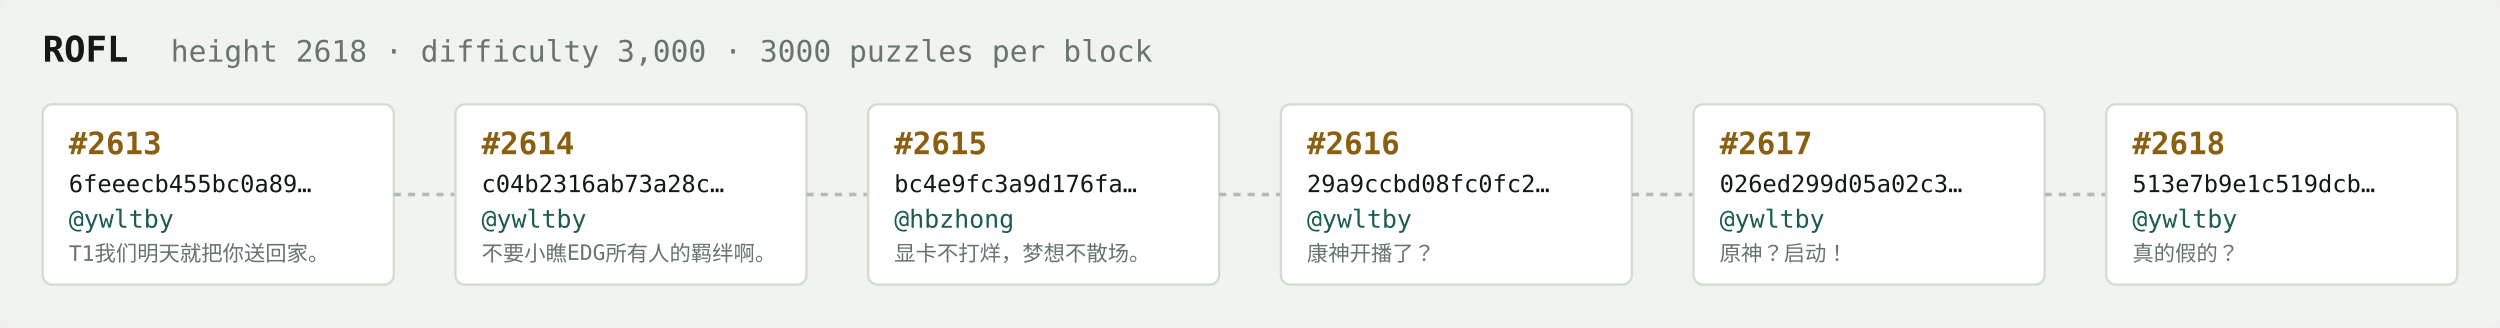
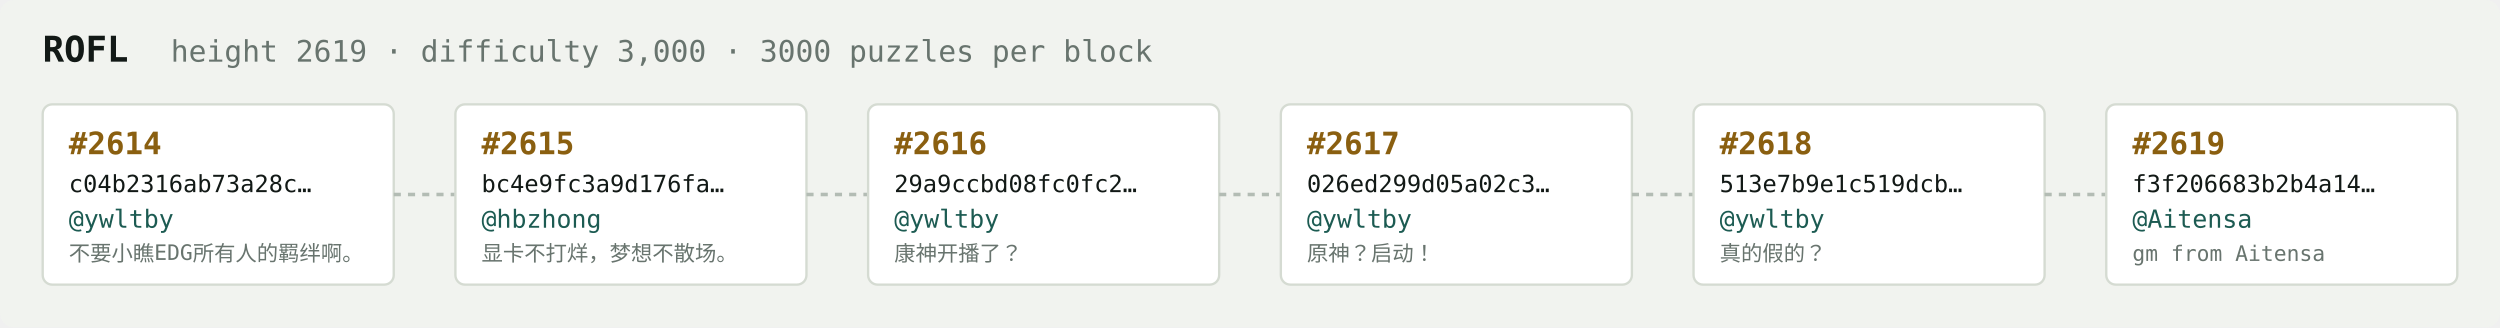
<svg xmlns="http://www.w3.org/2000/svg" width="1054" height="138" viewBox="0 0 1054 138" font-family="ui-monospace,SFMono-Regular,Menlo,monospace">
  <rect fill="#f1f3ef" width="1054" height="138" rx="6" />
  <text x="18" y="26" fill="#121916" font-size="15" font-weight="700">ROFL</text>
-   <text x="72" y="26" fill="#68746e" font-size="12.5">height 2618 · difficulty 3,000 · 3000 puzzles per block</text>
+   <text x="72" y="26" fill="#68746e" font-size="12.5">height 2619 · difficulty 3,000 · 3000 puzzles per block</text>
  <rect x="18" y="44" width="148" height="76" rx="4" fill="#ffffff" stroke="#d5dbd2" stroke-width="1" />
-   <text x="29" y="65" fill="#8a5f10" font-size="13" font-weight="700">#2613</text>
-   <text x="29" y="81" fill="#121916" font-size="10">6feeecb455bc0a89…</text>
+   <text x="29" y="65" fill="#8a5f10" font-size="13" font-weight="700">#2614</text>
+   <text x="29" y="81" fill="#121916" font-size="10">c04b2316ab73a28c…</text>
  <text x="29" y="96" fill="#1c5b52" font-size="10.5">@ywltby</text>
-   <text x="29" y="110" fill="#68746e" font-size="9">T1我们明天就把你送回家。</text>
+   <text x="29" y="110" fill="#68746e" font-size="9">不要小瞧EDG所有人的羁绊啊。</text>
  <line x1="166" y1="82.0" x2="192" y2="82.0" stroke="#b3bcb4" stroke-width="1.5" stroke-dasharray="3 3" />
  <rect x="192" y="44" width="148" height="76" rx="4" fill="#ffffff" stroke="#d5dbd2" stroke-width="1" />
-   <text x="203" y="65" fill="#8a5f10" font-size="13" font-weight="700">#2614</text>
-   <text x="203" y="81" fill="#121916" font-size="10">c04b2316ab73a28c…</text>
-   <text x="203" y="96" fill="#1c5b52" font-size="10.5">@ywltby</text>
-   <text x="203" y="110" fill="#68746e" font-size="9">不要小瞧EDG所有人的羁绊啊。</text>
+   <text x="203" y="65" fill="#8a5f10" font-size="13" font-weight="700">#2615</text>
+   <text x="203" y="81" fill="#121916" font-size="10">bc4e9fc3a9d176fa…</text>
+   <text x="203" y="96" fill="#1c5b52" font-size="10.5">@hbzhong</text>
+   <text x="203" y="110" fill="#68746e" font-size="9">显卡不打烊，梦想不散场。</text>
  <line x1="340" y1="82.0" x2="366" y2="82.0" stroke="#b3bcb4" stroke-width="1.5" stroke-dasharray="3 3" />
  <rect x="366" y="44" width="148" height="76" rx="4" fill="#ffffff" stroke="#d5dbd2" stroke-width="1" />
-   <text x="377" y="65" fill="#8a5f10" font-size="13" font-weight="700">#2615</text>
-   <text x="377" y="81" fill="#121916" font-size="10">bc4e9fc3a9d176fa…</text>
-   <text x="377" y="96" fill="#1c5b52" font-size="10.5">@hbzhong</text>
-   <text x="377" y="110" fill="#68746e" font-size="9">显卡不打烊，梦想不散场。</text>
+   <text x="377" y="65" fill="#8a5f10" font-size="13" font-weight="700">#2616</text>
+   <text x="377" y="81" fill="#121916" font-size="10">29a9ccbd08fc0fc2…</text>
+   <text x="377" y="96" fill="#1c5b52" font-size="10.5">@ywltby</text>
+   <text x="377" y="110" fill="#68746e" font-size="9">康神开播了？</text>
  <line x1="514" y1="82.0" x2="540" y2="82.0" stroke="#b3bcb4" stroke-width="1.5" stroke-dasharray="3 3" />
  <rect x="540" y="44" width="148" height="76" rx="4" fill="#ffffff" stroke="#d5dbd2" stroke-width="1" />
-   <text x="551" y="65" fill="#8a5f10" font-size="13" font-weight="700">#2616</text>
-   <text x="551" y="81" fill="#121916" font-size="10">29a9ccbd08fc0fc2…</text>
+   <text x="551" y="65" fill="#8a5f10" font-size="13" font-weight="700">#2617</text>
+   <text x="551" y="81" fill="#121916" font-size="10">026ed299d05a02c3…</text>
  <text x="551" y="96" fill="#1c5b52" font-size="10.5">@ywltby</text>
-   <text x="551" y="110" fill="#68746e" font-size="9">康神开播了？</text>
+   <text x="551" y="110" fill="#68746e" font-size="9">原神？启动！</text>
  <line x1="688" y1="82.0" x2="714" y2="82.0" stroke="#b3bcb4" stroke-width="1.5" stroke-dasharray="3 3" />
  <rect x="714" y="44" width="148" height="76" rx="4" fill="#ffffff" stroke="#d5dbd2" stroke-width="1" />
-   <text x="725" y="65" fill="#8a5f10" font-size="13" font-weight="700">#2617</text>
-   <text x="725" y="81" fill="#121916" font-size="10">026ed299d05a02c3…</text>
+   <text x="725" y="65" fill="#8a5f10" font-size="13" font-weight="700">#2618</text>
+   <text x="725" y="81" fill="#121916" font-size="10">513e7b9e1c519dcb…</text>
  <text x="725" y="96" fill="#1c5b52" font-size="10.5">@ywltby</text>
-   <text x="725" y="110" fill="#68746e" font-size="9">原神？启动！</text>
+   <text x="725" y="110" fill="#68746e" font-size="9">真的假的？</text>
  <line x1="862" y1="82.0" x2="888" y2="82.0" stroke="#b3bcb4" stroke-width="1.5" stroke-dasharray="3 3" />
  <rect x="888" y="44" width="148" height="76" rx="4" fill="#ffffff" stroke="#d5dbd2" stroke-width="1" />
-   <text x="899" y="65" fill="#8a5f10" font-size="13" font-weight="700">#2618</text>
-   <text x="899" y="81" fill="#121916" font-size="10">513e7b9e1c519dcb…</text>
-   <text x="899" y="96" fill="#1c5b52" font-size="10.5">@ywltby</text>
-   <text x="899" y="110" fill="#68746e" font-size="9">真的假的？</text>
+   <text x="899" y="65" fill="#8a5f10" font-size="13" font-weight="700">#2619</text>
+   <text x="899" y="81" fill="#121916" font-size="10">f3f206683b2b4a14…</text>
+   <text x="899" y="96" fill="#1c5b52" font-size="10.5">@Aitensa</text>
+   <text x="899" y="110" fill="#68746e" font-size="9">gm from Aitensa</text>
</svg>
